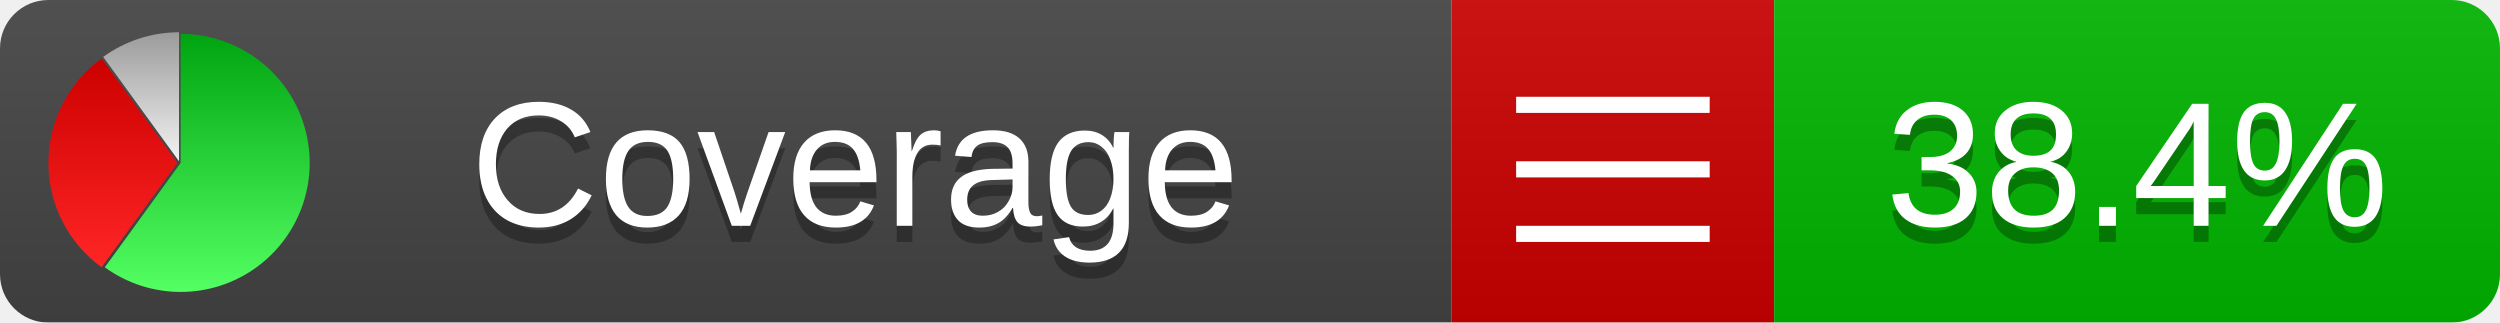
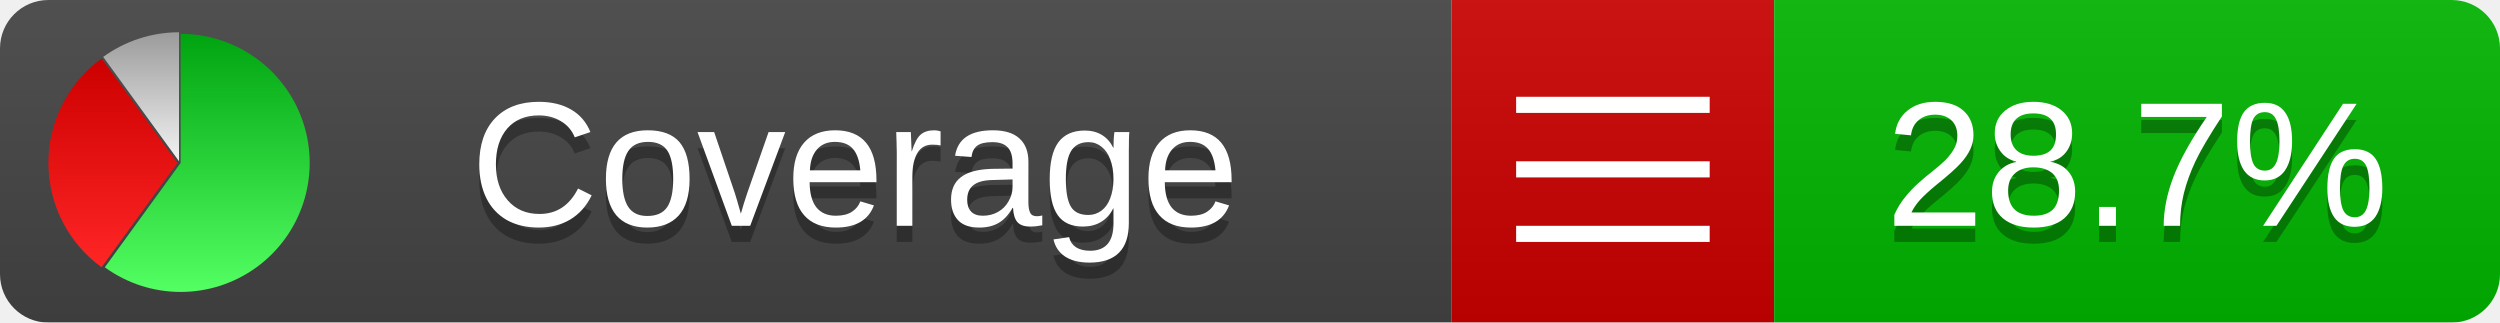
<svg xmlns="http://www.w3.org/2000/svg" xmlns:xlink="http://www.w3.org/1999/xlink" width="155" height="20">
  <style type="text/css">
          
            @keyframes fadeout {
              0 % { visibility: visible; opacity: 1; }
              40% { visibility: visible; opacity: 1; }
              50% { visibility: hidden; opacity: 0; }
              90% { visibility: hidden; opacity: 0; }
              100% { visibility: visible; opacity: 1; }
            }
            @keyframes fadein {
              0% { visibility: hidden; opacity: 0; }
              40% { visibility: hidden; opacity: 0; }
              50% { visibility: visible; opacity: 1; }
              90% { visibility: visible; opacity: 1; }
              100% { visibility: hidden; opacity: 0; }
            }
            .linecoverage {
                animation-duration: 10s;
                animation-name: fadeout;
                animation-iteration-count: infinite;
            }
            .branchcoverage {
                animation-duration: 10s;
                animation-name: fadein;
                animation-iteration-count: infinite;
            }
          
    </style>
  <defs>
    <linearGradient id="gradient" x2="0" y2="100%">
      <stop offset="0" stop-color="#bbb" stop-opacity=".1" />
      <stop offset="1" stop-opacity=".1" />
    </linearGradient>
    <linearGradient id="green" x2="0" y2="100%">
      <stop offset="0" stop-color="#00A410" />
      <stop offset="1" stop-color="#53FF63" />
    </linearGradient>
    <linearGradient id="red" x2="0" y2="100%">
      <stop offset="0" stop-color="#C00" />
      <stop offset="1" stop-color="#FF2525" />
    </linearGradient>
    <linearGradient id="gray" x2="0" y2="100%">
      <stop offset="0" stop-color="#9B9B9B" />
      <stop offset="1" stop-color="#F3F3F3" />
    </linearGradient>
    <mask id="mask">
      <rect width="155" height="20" rx="3" fill="#fff" />
    </mask>
    <g id="icon">
      <path style="fill:url(#green);" d="M205,202.5 l0,-200 a200,200 0 1,1 -117.558,361.803 z" />
      <path style="fill:url(#red);" d="M200,202.5 l-117.558,161.803 a200,200 0 0,1 0,-323.607 z" />
      <path style="fill:url(#gray);" d="M202.5,200 l-117.558,-161.803 a200,200 0 0,1 117.558,-38.196 z" />
    </g>
  </defs>
  <g mask="url(#mask)">
    <rect x="0" y="0" width="90" height="20" fill="#444" />
    <rect x="90" y="0" width="20" height="20" fill="#c00" />
    <rect x="110" y="0" width="45" height="20" fill="#00B600" />
    <rect x="0" y="0" width="155" height="20" fill="url(#gradient)" />
  </g>
  <g>
    <path class="" stroke="#fff" d="M94 6.5 h12 M94 10.5 h12 M94 14.5 h12" />
  </g>
  <g fill="#fff" text-anchor="middle" font-family="Verdana,Arial,Geneva,sans-serif" font-size="11">
    <a xlink:href="https://github.com/danielpalme/ReportGenerator" target="_top">
      <use xlink:href="#icon" transform="translate(3,2) scale(.04)" />
    </a>
    <text x="53" y="15" fill="#010101" fill-opacity=".3">Coverage</text>
    <text x="53" y="14" fill="#fff">Coverage</text>
-     <text class="" x="132.5" y="15" fill="#010101" fill-opacity=".3">38.4%</text>
-     <text class="" x="132.5" y="14">38.4%</text>
+     <text class="" x="132.5" y="15" fill="#010101" fill-opacity=".3">28.7%</text>
+     <text class="" x="132.5" y="14">28.7%</text>
  </g>
  <g>
    <rect class="" x="90" y="0" width="65" height="20" fill-opacity="0" />
  </g>
</svg>
